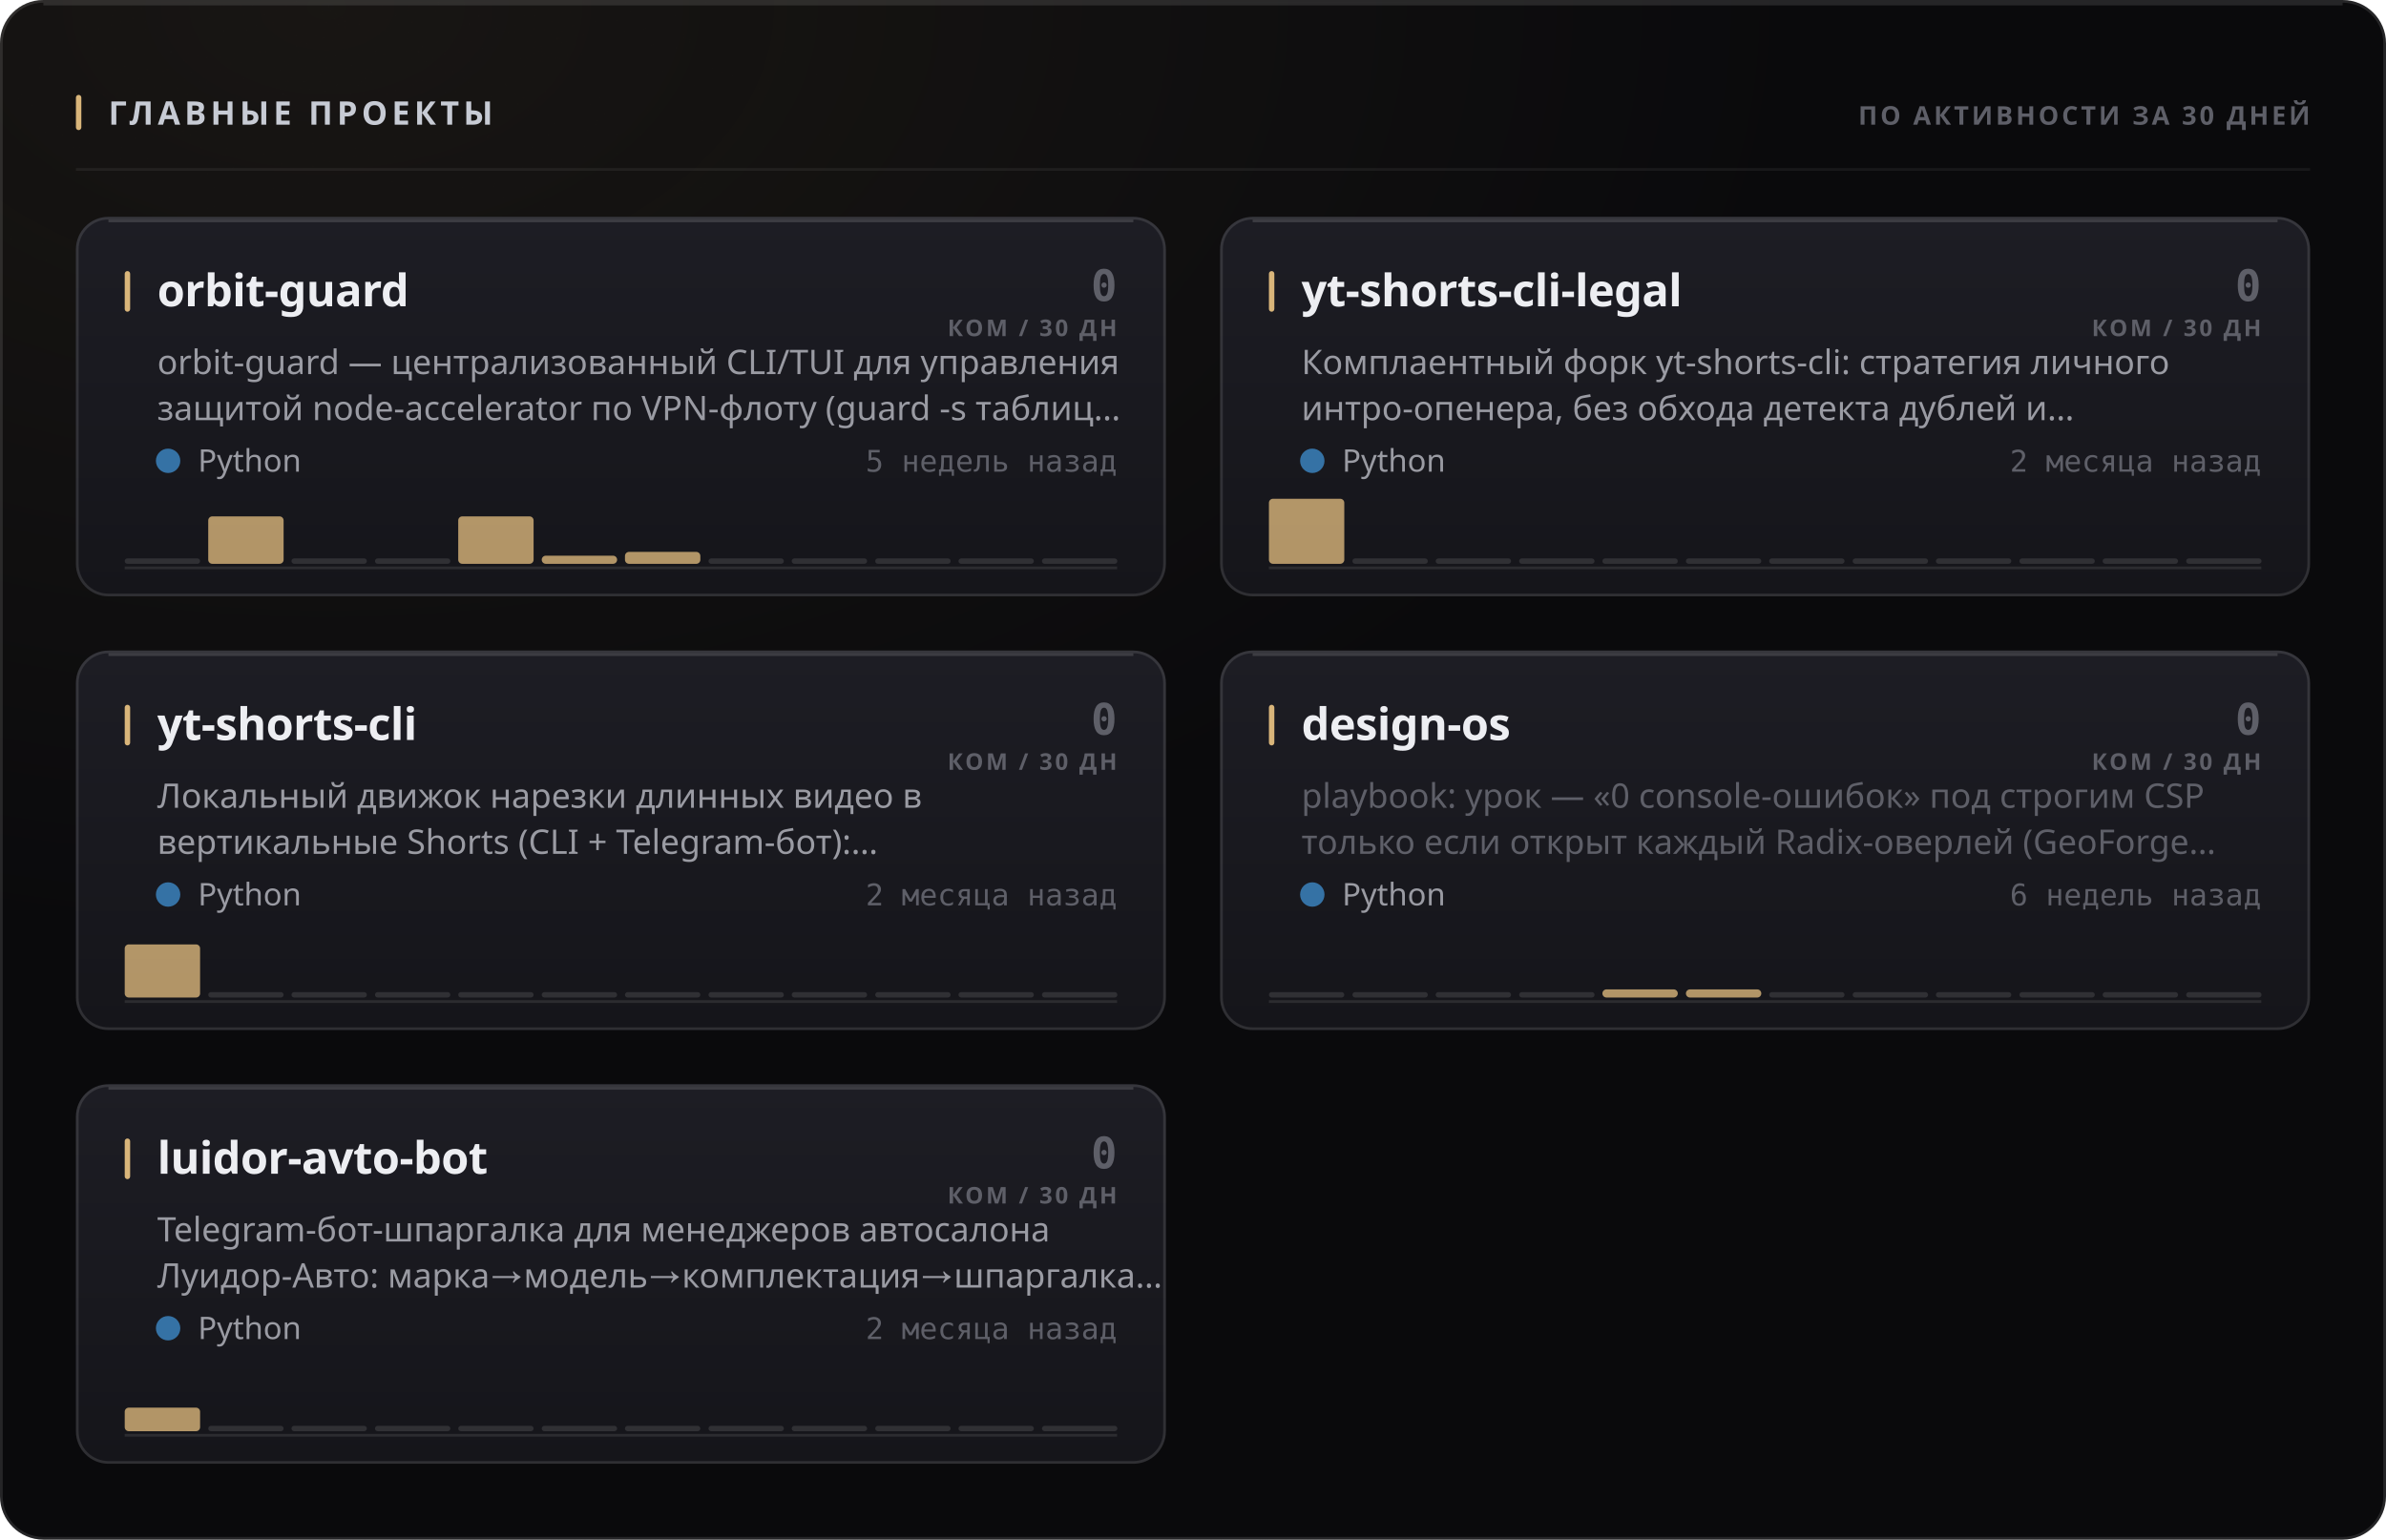
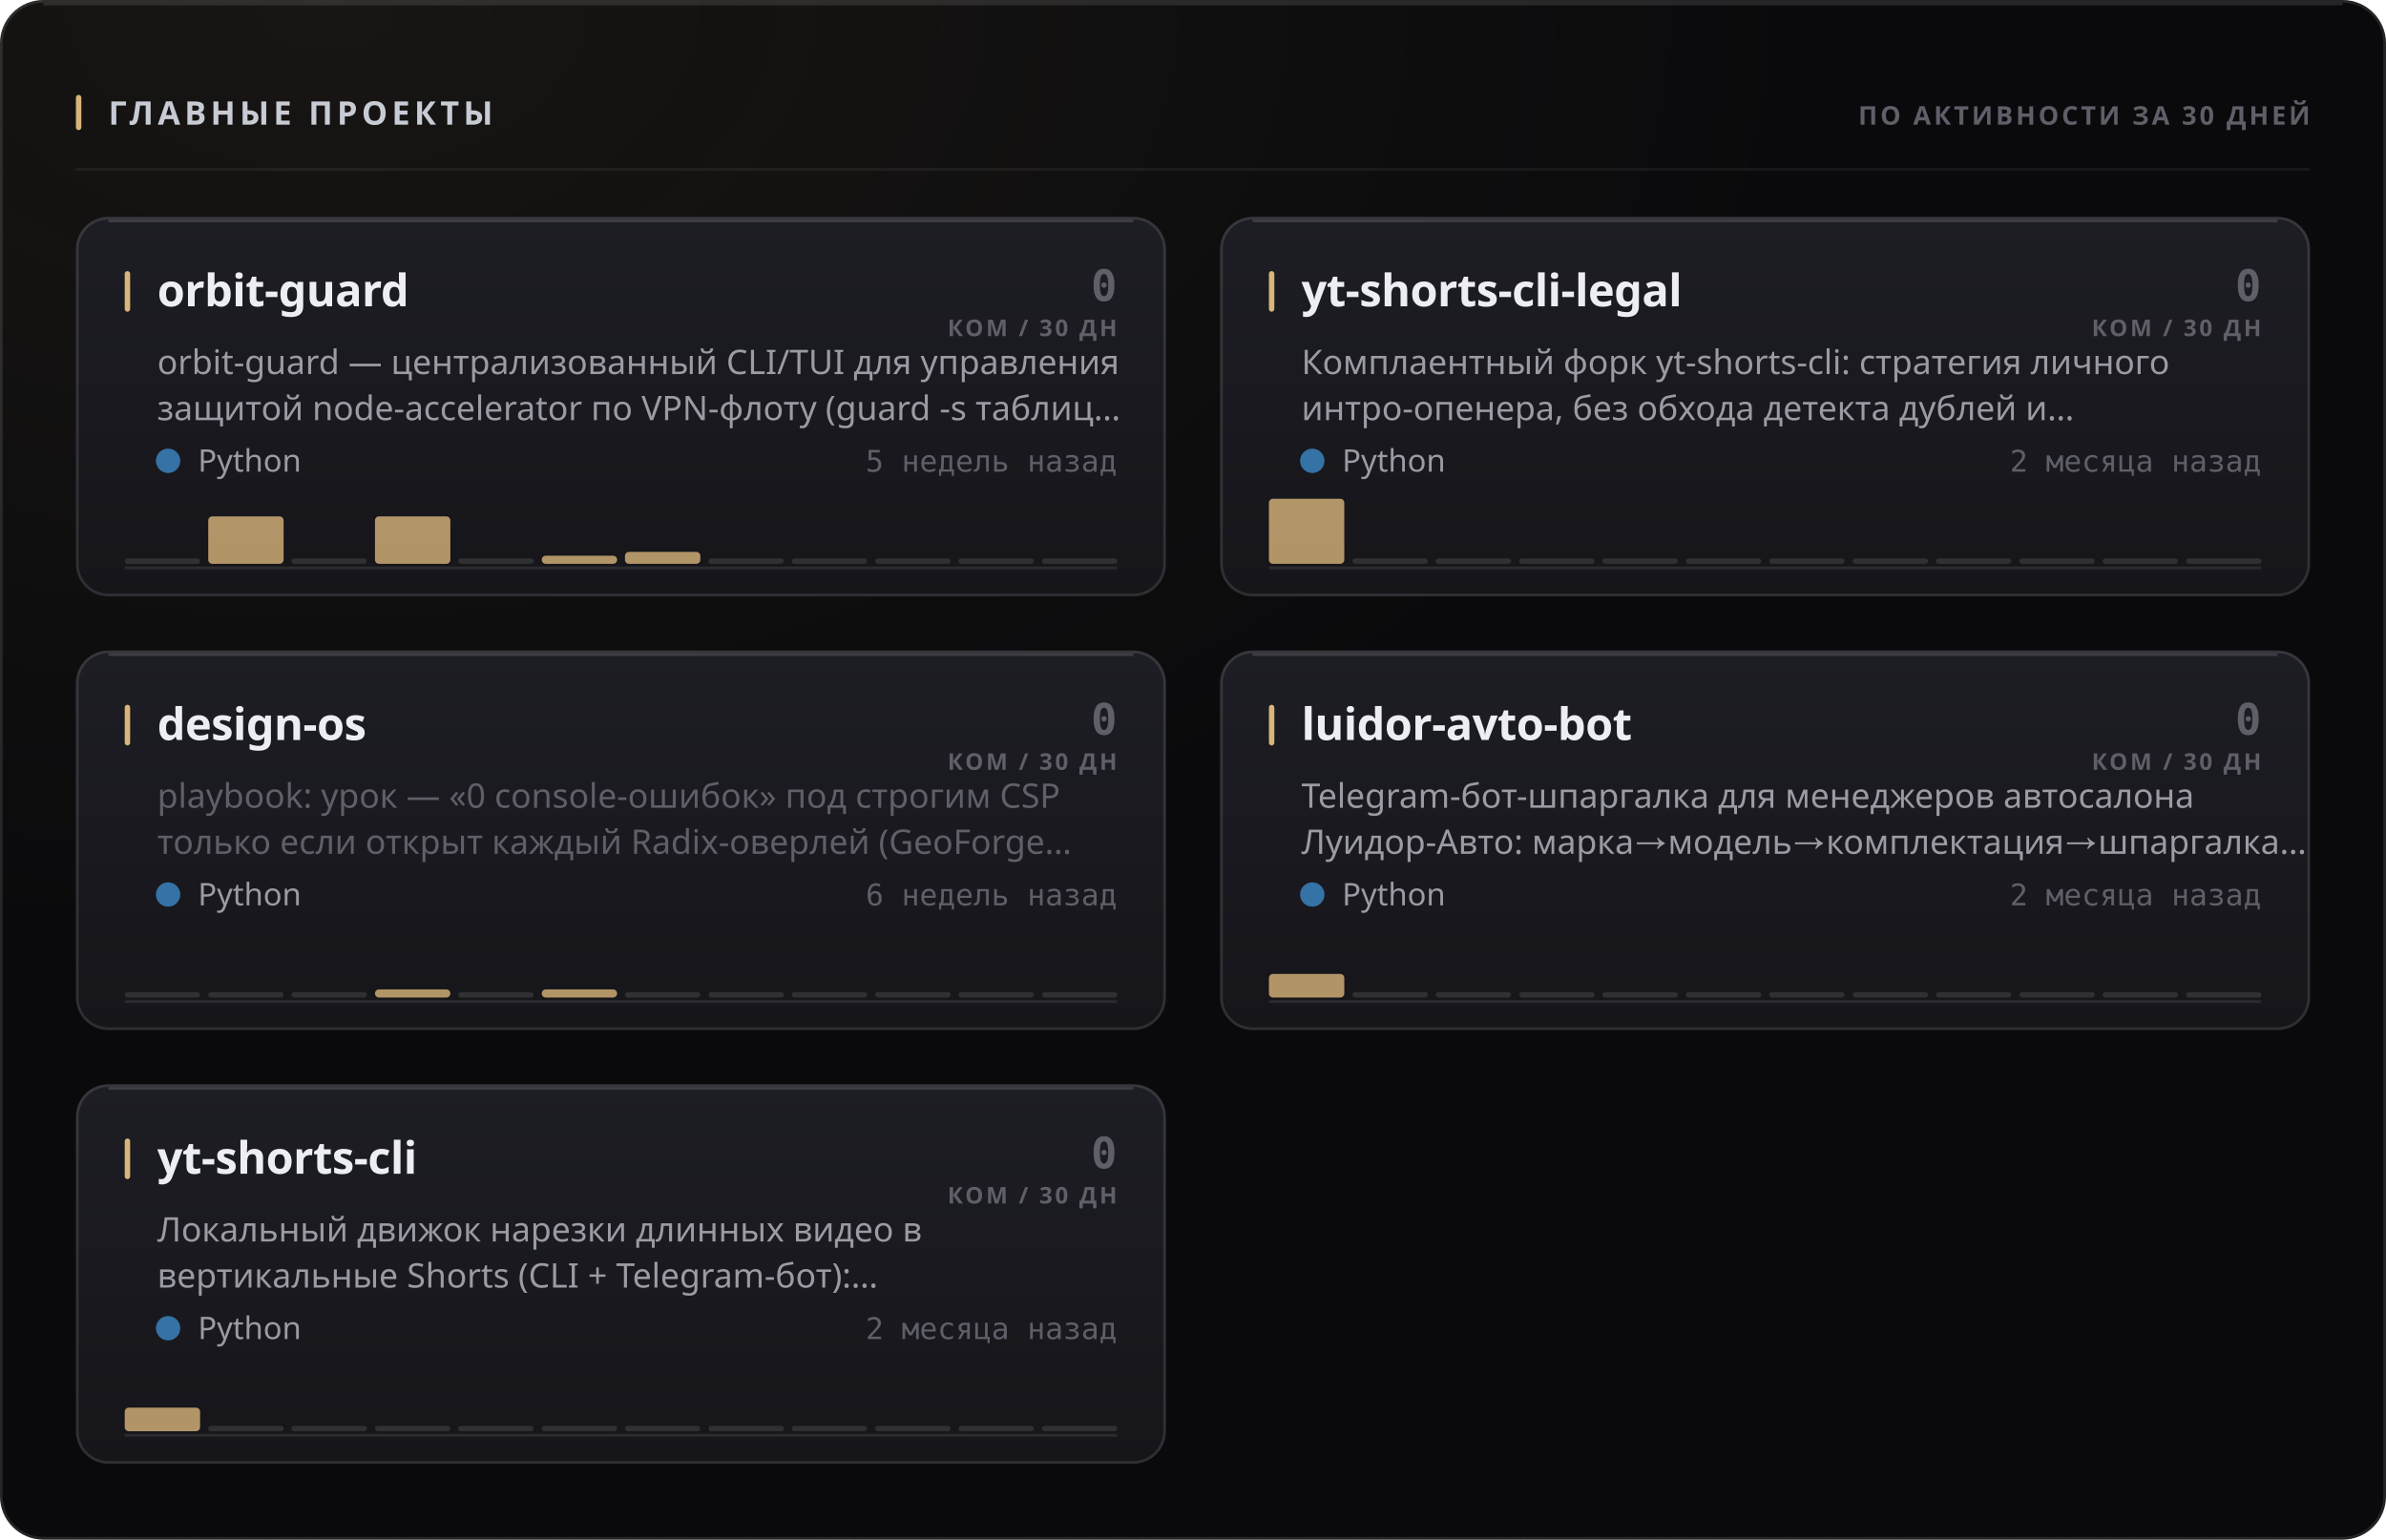
<svg xmlns="http://www.w3.org/2000/svg" width="880" height="568" viewBox="0 0 880 568" role="img">
  <style>
  text { font-family: -apple-system, BlinkMacSystemFont, 'Segoe UI', 'Noto Sans', Helvetica, Arial, sans-serif; }
  .mono { font-family: ui-monospace, 'SF Mono', 'Cascadia Mono', 'DejaVu Sans Mono', Menlo, Consolas, monospace; font-variant-numeric: tabular-nums; }
  .caps { letter-spacing: .1em; text-transform: uppercase; }

  @keyframes sheen  { from { transform: translateX(-120%); } to { transform: translateX(260%); } }
  @keyframes rise   { from { opacity: 0; transform: translateY(6px); } to { opacity: 1; transform: none; } }
  @keyframes slide  { from { opacity: 0; transform: translateX(-8px); } to { opacity: 1; transform: none; } }
  @keyframes grow   { from { transform: scaleY(0); } to { transform: scaleY(1); } }
  @keyframes widen  { from { transform: scaleX(0); } to { transform: scaleX(1); } }
  @keyframes draw   { from { stroke-dashoffset: 200; } to { stroke-dashoffset: 0; } }

  .sheen { animation: sheen 5.5s cubic-bezier(.45,0,.2,1) infinite; }
  .rise  { animation: rise .5s cubic-bezier(.16,1,.3,1) both; }
  .slide { animation: slide .42s cubic-bezier(.16,1,.3,1) both; }
  .bar   { transform-box: fill-box; transform-origin: 50% 100%;
           animation: grow .62s cubic-bezier(.16,1,.3,1) both; }
  .fill  { transform-box: fill-box; transform-origin: 0% 50%;
           animation: widen .8s cubic-bezier(.16,1,.3,1) both; }
  /* The hidden start state lives in the keyframes, never in the static rule.
     A renderer that ignores CSS animations then falls back to the FINISHED
     state — a drawn line, visible text — instead of an empty panel. */
  .spark { stroke-dasharray: 200;
           animation: draw 1.1s cubic-bezier(.16,1,.3,1) both; }

  @media (prefers-reduced-motion: reduce) {
    .sheen { animation: none; opacity: 0; }
    .rise, .slide, .bar, .fill, .spark { animation: none; opacity: 1; transform: none;
                                         stroke-dashoffset: 0; }
  }</style>
  <defs>
    <filter id="grain1" x="0" y="0" width="100%" height="100%">
      <feTurbulence type="fractalNoise" baseFrequency="0.82" numOctaves="3" stitchTiles="stitch" />
      <feColorMatrix type="saturate" values="0" />
    </filter>
    <radialGradient id="wash2" cx="14%" cy="0%" r="62%">
      <stop offset="0%" stop-color="#d9b57a" stop-opacity="0.07" />
      <stop offset="100%" stop-color="#d9b57a" stop-opacity="0" />
    </radialGradient>
    <linearGradient id="cardfill3" x1="0" y1="0" x2="0" y2="1">
      <stop offset="0%" stop-color="#1d1d24" />
      <stop offset="100%" stop-color="#15151a" />
    </linearGradient>
    <linearGradient id="cardfill4" x1="0" y1="0" x2="0" y2="1">
      <stop offset="0%" stop-color="#1d1d24" />
      <stop offset="100%" stop-color="#15151a" />
    </linearGradient>
    <linearGradient id="cardfill5" x1="0" y1="0" x2="0" y2="1">
      <stop offset="0%" stop-color="#1d1d24" />
      <stop offset="100%" stop-color="#15151a" />
    </linearGradient>
    <linearGradient id="cardfill6" x1="0" y1="0" x2="0" y2="1">
      <stop offset="0%" stop-color="#1d1d24" />
      <stop offset="100%" stop-color="#15151a" />
    </linearGradient>
    <linearGradient id="cardfill7" x1="0" y1="0" x2="0" y2="1">
      <stop offset="0%" stop-color="#1d1d24" />
      <stop offset="100%" stop-color="#15151a" />
    </linearGradient>
  </defs>
  <rect width="880" height="568" rx="16" fill="#0a0a0c" />
  <rect width="880" height="568" rx="16" fill="url(#wash2)" />
  <rect width="880" height="568" rx="16" filter="url(#grain1)" opacity="0.05" style="mix-blend-mode:overlay" />
  <rect x=".5" y=".5" width="879" height="567" rx="15.5" fill="none" stroke="rgba(255,255,255,0.11)" />
  <path d="M16 1.5 H864" stroke="rgba(255,255,255,0.112)" stroke-width="1" fill="none" />
  <rect x="28" y="35" width="2" height="13" rx="1" fill="#d9b57a" />
  <text x="40" y="46" font-size="12" font-weight="700" fill="#c7cbd4" letter-spacing="0.13em">ГЛАВНЫЕ ПРОЕКТЫ</text>
  <text x="852" y="46" font-size="9.5" font-weight="600" fill="#5e5f68" text-anchor="end" letter-spacing="0.11em">ПО АКТИВНОСТИ ЗА 30 ДНЕЙ</text>
  <path d="M28 62.5 H852" stroke="rgba(255,255,255,0.06)" stroke-width="1" />
  <g class="rise" opacity="1" style="">
    <rect x="28" y="80" width="402" height="140" rx="12" fill="url(#cardfill3)" />
    <rect x="28.5" y="80.5" width="401" height="139" rx="11.5" fill="none" stroke="rgba(255,255,255,0.11)" />
    <path d="M40 81.5 H418" stroke="rgba(255,255,255,0.14)" stroke-width="1" fill="none" />
    <rect x="46" y="100" width="2" height="15" rx="1" fill="#d9b57a" />
    <text x="58" y="113" font-size="16.5" font-weight="700" fill="#edeef2" letter-spacing="-0.01em">orbit-guard</text>
    <text x="412" y="111" font-size="16" font-weight="700" fill="#5e5f68" text-anchor="end" class="mono">0</text>
    <text x="412" y="124" font-size="8.5" font-weight="600" fill="#5e5f68" text-anchor="end" letter-spacing="0.11em">КОМ / 30 ДН</text>
    <text x="58" y="138" font-size="12.5" font-weight="400" fill="#9a9ba3">orbit-guard — централизованный CLI/TUI для управления</text>
    <text x="58" y="155" font-size="12.5" font-weight="400" fill="#9a9ba3">защитой node-accelerator по VPN-флоту (guard -s таблиц…</text>
    <circle cx="62" cy="170" r="4.5" fill="#3572A5" />
    <text x="73" y="174" font-size="11.5" font-weight="400" fill="#9a9ba3">Python</text>
    <text x="412" y="174" font-size="11" font-weight="400" fill="#5e5f68" text-anchor="end" class="mono">5 недель назад</text>
    <path d="M46 209.5 H412" stroke="rgba(255,255,255,0.096)" stroke-width="1" />
    <g class="bar" style="animation-delay:0.18s">
      <rect x="46.0" y="206.0" width="27.8" height="2" rx="1" fill="rgba(255,255,255,0.11)" />
      <rect x="76.8" y="190.5" width="27.8" height="17.5" rx="1.5" fill="#d9b57a" opacity="0.8" />
      <rect x="107.5" y="206.0" width="27.8" height="2" rx="1" fill="rgba(255,255,255,0.11)" />
-       <rect x="138.3" y="206.0" width="27.8" height="2" rx="1" fill="rgba(255,255,255,0.11)" />
-       <rect x="169.0" y="190.5" width="27.8" height="17.5" rx="1.5" fill="#d9b57a" opacity="0.8" />
+       <rect x="138.3" y="190.5" width="27.8" height="17.5" rx="1.5" fill="#d9b57a" opacity="0.8" />
+       <rect x="169.0" y="206.0" width="27.8" height="2" rx="1" fill="rgba(255,255,255,0.11)" />
      <rect x="199.8" y="205.0" width="27.8" height="3.0" rx="1.5" fill="#d9b57a" opacity="0.8" />
      <rect x="230.5" y="203.6" width="27.8" height="4.4" rx="1.5" fill="#d9b57a" opacity="0.8" />
      <rect x="261.3" y="206.0" width="27.8" height="2" rx="1" fill="rgba(255,255,255,0.11)" />
      <rect x="292.0" y="206.0" width="27.8" height="2" rx="1" fill="rgba(255,255,255,0.11)" />
      <rect x="322.8" y="206.0" width="27.8" height="2" rx="1" fill="rgba(255,255,255,0.11)" />
      <rect x="353.5" y="206.0" width="27.8" height="2" rx="1" fill="rgba(255,255,255,0.11)" />
      <rect x="384.3" y="206.0" width="27.8" height="2" rx="1" fill="rgba(255,255,255,0.11)" />
    </g>
  </g>
  <g class="rise" opacity="1" style=" animation-delay:0.055s;">
    <rect x="450" y="80" width="402" height="140" rx="12" fill="url(#cardfill4)" />
    <rect x="450.5" y="80.5" width="401" height="139" rx="11.5" fill="none" stroke="rgba(255,255,255,0.11)" />
    <path d="M462 81.5 H840" stroke="rgba(255,255,255,0.14)" stroke-width="1" fill="none" />
    <rect x="468" y="100" width="2" height="15" rx="1" fill="#d9b57a" />
    <text x="480" y="113" font-size="16.5" font-weight="700" fill="#edeef2" letter-spacing="-0.01em">yt-shorts-cli-legal</text>
    <text x="834" y="111" font-size="16" font-weight="700" fill="#5e5f68" text-anchor="end" class="mono">0</text>
    <text x="834" y="124" font-size="8.5" font-weight="600" fill="#5e5f68" text-anchor="end" letter-spacing="0.11em">КОМ / 30 ДН</text>
    <text x="480" y="138" font-size="12.5" font-weight="400" fill="#9a9ba3">Комплаентный форк yt-shorts-cli: стратегия личного</text>
    <text x="480" y="155" font-size="12.5" font-weight="400" fill="#9a9ba3">интро-опенера, без обхода детекта дублей и…</text>
    <circle cx="484" cy="170" r="4.5" fill="#3572A5" />
    <text x="495" y="174" font-size="11.5" font-weight="400" fill="#9a9ba3">Python</text>
    <text x="834" y="174" font-size="11" font-weight="400" fill="#5e5f68" text-anchor="end" class="mono">2 месяца назад</text>
    <path d="M468 209.5 H834" stroke="rgba(255,255,255,0.096)" stroke-width="1" />
    <g class="bar" style="animation-delay:0.24s">
      <rect x="468.0" y="184.0" width="27.8" height="24.0" rx="1.5" fill="#d9b57a" opacity="0.8" />
      <rect x="498.8" y="206.0" width="27.8" height="2" rx="1" fill="rgba(255,255,255,0.11)" />
      <rect x="529.5" y="206.0" width="27.8" height="2" rx="1" fill="rgba(255,255,255,0.11)" />
      <rect x="560.3" y="206.0" width="27.8" height="2" rx="1" fill="rgba(255,255,255,0.11)" />
      <rect x="591.0" y="206.0" width="27.8" height="2" rx="1" fill="rgba(255,255,255,0.11)" />
      <rect x="621.8" y="206.0" width="27.8" height="2" rx="1" fill="rgba(255,255,255,0.11)" />
      <rect x="652.5" y="206.0" width="27.8" height="2" rx="1" fill="rgba(255,255,255,0.11)" />
      <rect x="683.3" y="206.0" width="27.8" height="2" rx="1" fill="rgba(255,255,255,0.11)" />
      <rect x="714.0" y="206.0" width="27.8" height="2" rx="1" fill="rgba(255,255,255,0.11)" />
      <rect x="744.8" y="206.0" width="27.8" height="2" rx="1" fill="rgba(255,255,255,0.11)" />
      <rect x="775.5" y="206.0" width="27.8" height="2" rx="1" fill="rgba(255,255,255,0.11)" />
      <rect x="806.3" y="206.0" width="27.8" height="2" rx="1" fill="rgba(255,255,255,0.11)" />
    </g>
  </g>
  <g class="rise" opacity="1" style=" animation-delay:0.110s;">
    <rect x="28" y="240" width="402" height="140" rx="12" fill="url(#cardfill5)" />
    <rect x="28.5" y="240.5" width="401" height="139" rx="11.5" fill="none" stroke="rgba(255,255,255,0.11)" />
    <path d="M40 241.5 H418" stroke="rgba(255,255,255,0.14)" stroke-width="1" fill="none" />
    <rect x="46" y="260" width="2" height="15" rx="1" fill="#d9b57a" />
-     <text x="58" y="273" font-size="16.5" font-weight="700" fill="#edeef2" letter-spacing="-0.01em">yt-shorts-cli</text>
+     <text x="58" y="273" font-size="16.5" font-weight="700" fill="#edeef2" letter-spacing="-0.01em">design-os</text>
    <text x="412" y="271" font-size="16" font-weight="700" fill="#5e5f68" text-anchor="end" class="mono">0</text>
    <text x="412" y="284" font-size="8.5" font-weight="600" fill="#5e5f68" text-anchor="end" letter-spacing="0.11em">КОМ / 30 ДН</text>
-     <text x="58" y="298" font-size="12.5" font-weight="400" fill="#9a9ba3">Локальный движок нарезки длинных видео в</text>
-     <text x="58" y="315" font-size="12.5" font-weight="400" fill="#9a9ba3">вертикальные Shorts (CLI + Telegram-бот):…</text>
+     <text x="58" y="298" font-size="12.5" font-weight="400" fill="#5e5f68">playbook: урок — «0 console-ошибок» под строгим CSP</text>
+     <text x="58" y="315" font-size="12.5" font-weight="400" fill="#5e5f68">только если открыт каждый Radix-оверлей (GeoForge…</text>
    <circle cx="62" cy="330" r="4.5" fill="#3572A5" />
    <text x="73" y="334" font-size="11.5" font-weight="400" fill="#9a9ba3">Python</text>
-     <text x="412" y="334" font-size="11" font-weight="400" fill="#5e5f68" text-anchor="end" class="mono">2 месяца назад</text>
+     <text x="412" y="334" font-size="11" font-weight="400" fill="#5e5f68" text-anchor="end" class="mono">6 недель назад</text>
    <path d="M46 369.5 H412" stroke="rgba(255,255,255,0.096)" stroke-width="1" />
    <g class="bar" style="animation-delay:0.3s">
-       <rect x="46.0" y="348.4" width="27.8" height="19.6" rx="1.5" fill="#d9b57a" opacity="0.8" />
+       <rect x="46.0" y="366.0" width="27.8" height="2" rx="1" fill="rgba(255,255,255,0.11)" />
      <rect x="76.8" y="366.0" width="27.8" height="2" rx="1" fill="rgba(255,255,255,0.11)" />
      <rect x="107.5" y="366.0" width="27.8" height="2" rx="1" fill="rgba(255,255,255,0.11)" />
-       <rect x="138.3" y="366.0" width="27.8" height="2" rx="1" fill="rgba(255,255,255,0.11)" />
+       <rect x="138.3" y="365.0" width="27.8" height="3.0" rx="1.5" fill="#d9b57a" opacity="0.8" />
      <rect x="169.0" y="366.0" width="27.8" height="2" rx="1" fill="rgba(255,255,255,0.11)" />
-       <rect x="199.8" y="366.0" width="27.8" height="2" rx="1" fill="rgba(255,255,255,0.11)" />
+       <rect x="199.8" y="365.0" width="27.8" height="3.0" rx="1.5" fill="#d9b57a" opacity="0.8" />
      <rect x="230.5" y="366.0" width="27.8" height="2" rx="1" fill="rgba(255,255,255,0.11)" />
      <rect x="261.3" y="366.0" width="27.8" height="2" rx="1" fill="rgba(255,255,255,0.11)" />
      <rect x="292.0" y="366.0" width="27.8" height="2" rx="1" fill="rgba(255,255,255,0.11)" />
      <rect x="322.8" y="366.0" width="27.8" height="2" rx="1" fill="rgba(255,255,255,0.11)" />
      <rect x="353.5" y="366.0" width="27.8" height="2" rx="1" fill="rgba(255,255,255,0.11)" />
      <rect x="384.3" y="366.0" width="27.8" height="2" rx="1" fill="rgba(255,255,255,0.11)" />
    </g>
  </g>
  <g class="rise" opacity="1" style=" animation-delay:0.165s;">
    <rect x="450" y="240" width="402" height="140" rx="12" fill="url(#cardfill6)" />
    <rect x="450.5" y="240.5" width="401" height="139" rx="11.5" fill="none" stroke="rgba(255,255,255,0.11)" />
    <path d="M462 241.5 H840" stroke="rgba(255,255,255,0.14)" stroke-width="1" fill="none" />
    <rect x="468" y="260" width="2" height="15" rx="1" fill="#d9b57a" />
-     <text x="480" y="273" font-size="16.5" font-weight="700" fill="#edeef2" letter-spacing="-0.01em">design-os</text>
+     <text x="480" y="273" font-size="16.5" font-weight="700" fill="#edeef2" letter-spacing="-0.01em">luidor-avto-bot</text>
    <text x="834" y="271" font-size="16" font-weight="700" fill="#5e5f68" text-anchor="end" class="mono">0</text>
    <text x="834" y="284" font-size="8.5" font-weight="600" fill="#5e5f68" text-anchor="end" letter-spacing="0.11em">КОМ / 30 ДН</text>
-     <text x="480" y="298" font-size="12.5" font-weight="400" fill="#5e5f68">playbook: урок — «0 console-ошибок» под строгим CSP</text>
-     <text x="480" y="315" font-size="12.5" font-weight="400" fill="#5e5f68">только если открыт каждый Radix-оверлей (GeoForge…</text>
+     <text x="480" y="298" font-size="12.5" font-weight="400" fill="#9a9ba3">Telegram-бот-шпаргалка для менеджеров автосалона</text>
+     <text x="480" y="315" font-size="12.5" font-weight="400" fill="#9a9ba3">Луидор-Авто: марка→модель→комплектация→шпаргалка…</text>
    <circle cx="484" cy="330" r="4.5" fill="#3572A5" />
    <text x="495" y="334" font-size="11.5" font-weight="400" fill="#9a9ba3">Python</text>
-     <text x="834" y="334" font-size="11" font-weight="400" fill="#5e5f68" text-anchor="end" class="mono">6 недель назад</text>
+     <text x="834" y="334" font-size="11" font-weight="400" fill="#5e5f68" text-anchor="end" class="mono">2 месяца назад</text>
    <path d="M468 369.5 H834" stroke="rgba(255,255,255,0.096)" stroke-width="1" />
    <g class="bar" style="animation-delay:0.36s">
-       <rect x="468.0" y="366.0" width="27.8" height="2" rx="1" fill="rgba(255,255,255,0.11)" />
+       <rect x="468.0" y="359.3" width="27.8" height="8.7" rx="1.5" fill="#d9b57a" opacity="0.8" />
      <rect x="498.8" y="366.0" width="27.8" height="2" rx="1" fill="rgba(255,255,255,0.11)" />
      <rect x="529.5" y="366.0" width="27.8" height="2" rx="1" fill="rgba(255,255,255,0.11)" />
      <rect x="560.3" y="366.0" width="27.8" height="2" rx="1" fill="rgba(255,255,255,0.11)" />
-       <rect x="591.0" y="365.0" width="27.8" height="3.0" rx="1.5" fill="#d9b57a" opacity="0.8" />
-       <rect x="621.8" y="365.0" width="27.8" height="3.0" rx="1.5" fill="#d9b57a" opacity="0.8" />
+       <rect x="591.0" y="366.0" width="27.8" height="2" rx="1" fill="rgba(255,255,255,0.11)" />
+       <rect x="621.8" y="366.0" width="27.8" height="2" rx="1" fill="rgba(255,255,255,0.11)" />
      <rect x="652.5" y="366.0" width="27.8" height="2" rx="1" fill="rgba(255,255,255,0.11)" />
      <rect x="683.3" y="366.0" width="27.8" height="2" rx="1" fill="rgba(255,255,255,0.11)" />
      <rect x="714.0" y="366.0" width="27.8" height="2" rx="1" fill="rgba(255,255,255,0.11)" />
      <rect x="744.8" y="366.0" width="27.8" height="2" rx="1" fill="rgba(255,255,255,0.11)" />
      <rect x="775.5" y="366.0" width="27.8" height="2" rx="1" fill="rgba(255,255,255,0.11)" />
      <rect x="806.3" y="366.0" width="27.8" height="2" rx="1" fill="rgba(255,255,255,0.11)" />
    </g>
  </g>
  <g class="rise" opacity="1" style=" animation-delay:0.220s;">
    <rect x="28" y="400" width="402" height="140" rx="12" fill="url(#cardfill7)" />
    <rect x="28.5" y="400.5" width="401" height="139" rx="11.5" fill="none" stroke="rgba(255,255,255,0.11)" />
    <path d="M40 401.5 H418" stroke="rgba(255,255,255,0.14)" stroke-width="1" fill="none" />
    <rect x="46" y="420" width="2" height="15" rx="1" fill="#d9b57a" />
-     <text x="58" y="433" font-size="16.5" font-weight="700" fill="#edeef2" letter-spacing="-0.01em">luidor-avto-bot</text>
+     <text x="58" y="433" font-size="16.5" font-weight="700" fill="#edeef2" letter-spacing="-0.01em">yt-shorts-cli</text>
    <text x="412" y="431" font-size="16" font-weight="700" fill="#5e5f68" text-anchor="end" class="mono">0</text>
    <text x="412" y="444" font-size="8.5" font-weight="600" fill="#5e5f68" text-anchor="end" letter-spacing="0.11em">КОМ / 30 ДН</text>
-     <text x="58" y="458" font-size="12.5" font-weight="400" fill="#9a9ba3">Telegram-бот-шпаргалка для менеджеров автосалона</text>
-     <text x="58" y="475" font-size="12.5" font-weight="400" fill="#9a9ba3">Луидор-Авто: марка→модель→комплектация→шпаргалка…</text>
+     <text x="58" y="458" font-size="12.5" font-weight="400" fill="#9a9ba3">Локальный движок нарезки длинных видео в</text>
+     <text x="58" y="475" font-size="12.5" font-weight="400" fill="#9a9ba3">вертикальные Shorts (CLI + Telegram-бот):…</text>
    <circle cx="62" cy="490" r="4.5" fill="#3572A5" />
    <text x="73" y="494" font-size="11.5" font-weight="400" fill="#9a9ba3">Python</text>
    <text x="412" y="494" font-size="11" font-weight="400" fill="#5e5f68" text-anchor="end" class="mono">2 месяца назад</text>
    <path d="M46 529.5 H412" stroke="rgba(255,255,255,0.096)" stroke-width="1" />
    <g class="bar" style="animation-delay:0.42s">
      <rect x="46.0" y="519.3" width="27.8" height="8.7" rx="1.5" fill="#d9b57a" opacity="0.8" />
      <rect x="76.8" y="526.0" width="27.8" height="2" rx="1" fill="rgba(255,255,255,0.11)" />
      <rect x="107.5" y="526.0" width="27.8" height="2" rx="1" fill="rgba(255,255,255,0.11)" />
      <rect x="138.3" y="526.0" width="27.8" height="2" rx="1" fill="rgba(255,255,255,0.11)" />
      <rect x="169.0" y="526.0" width="27.8" height="2" rx="1" fill="rgba(255,255,255,0.11)" />
      <rect x="199.8" y="526.0" width="27.8" height="2" rx="1" fill="rgba(255,255,255,0.11)" />
      <rect x="230.5" y="526.0" width="27.8" height="2" rx="1" fill="rgba(255,255,255,0.11)" />
      <rect x="261.3" y="526.0" width="27.8" height="2" rx="1" fill="rgba(255,255,255,0.11)" />
      <rect x="292.0" y="526.0" width="27.8" height="2" rx="1" fill="rgba(255,255,255,0.11)" />
      <rect x="322.8" y="526.0" width="27.8" height="2" rx="1" fill="rgba(255,255,255,0.11)" />
      <rect x="353.5" y="526.0" width="27.8" height="2" rx="1" fill="rgba(255,255,255,0.11)" />
      <rect x="384.3" y="526.0" width="27.8" height="2" rx="1" fill="rgba(255,255,255,0.11)" />
    </g>
  </g>
</svg>
